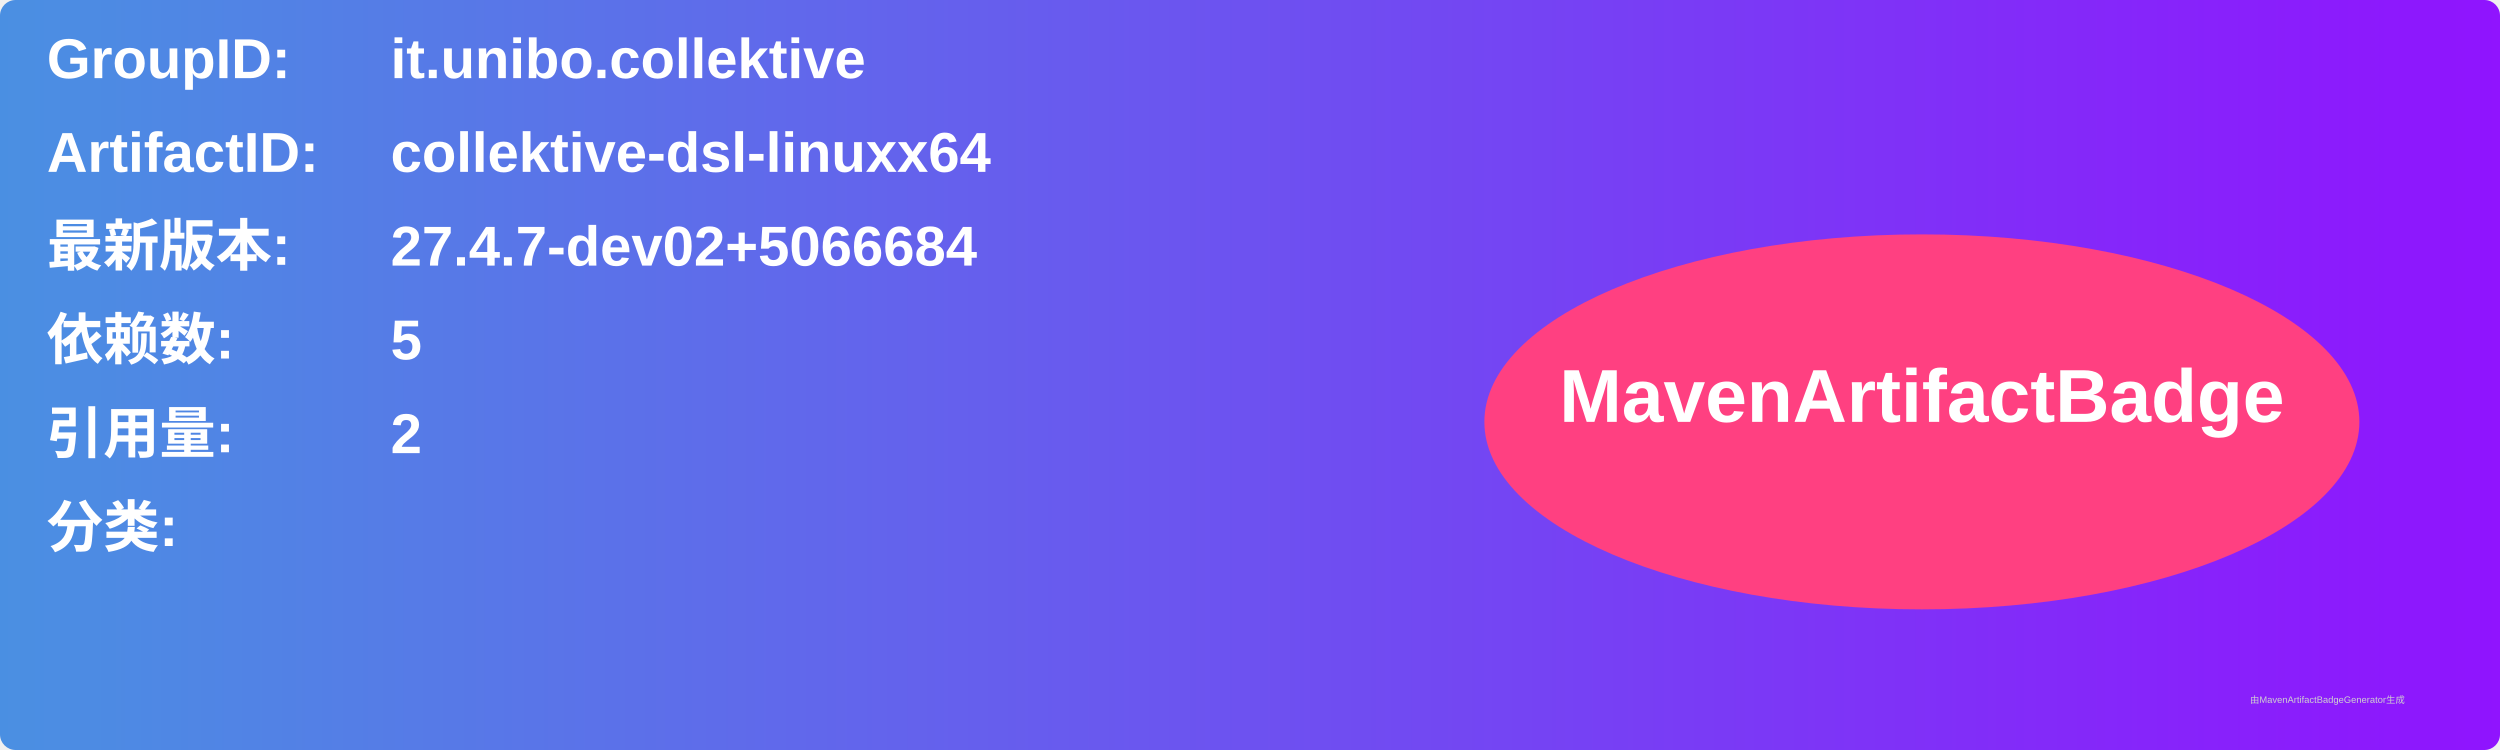
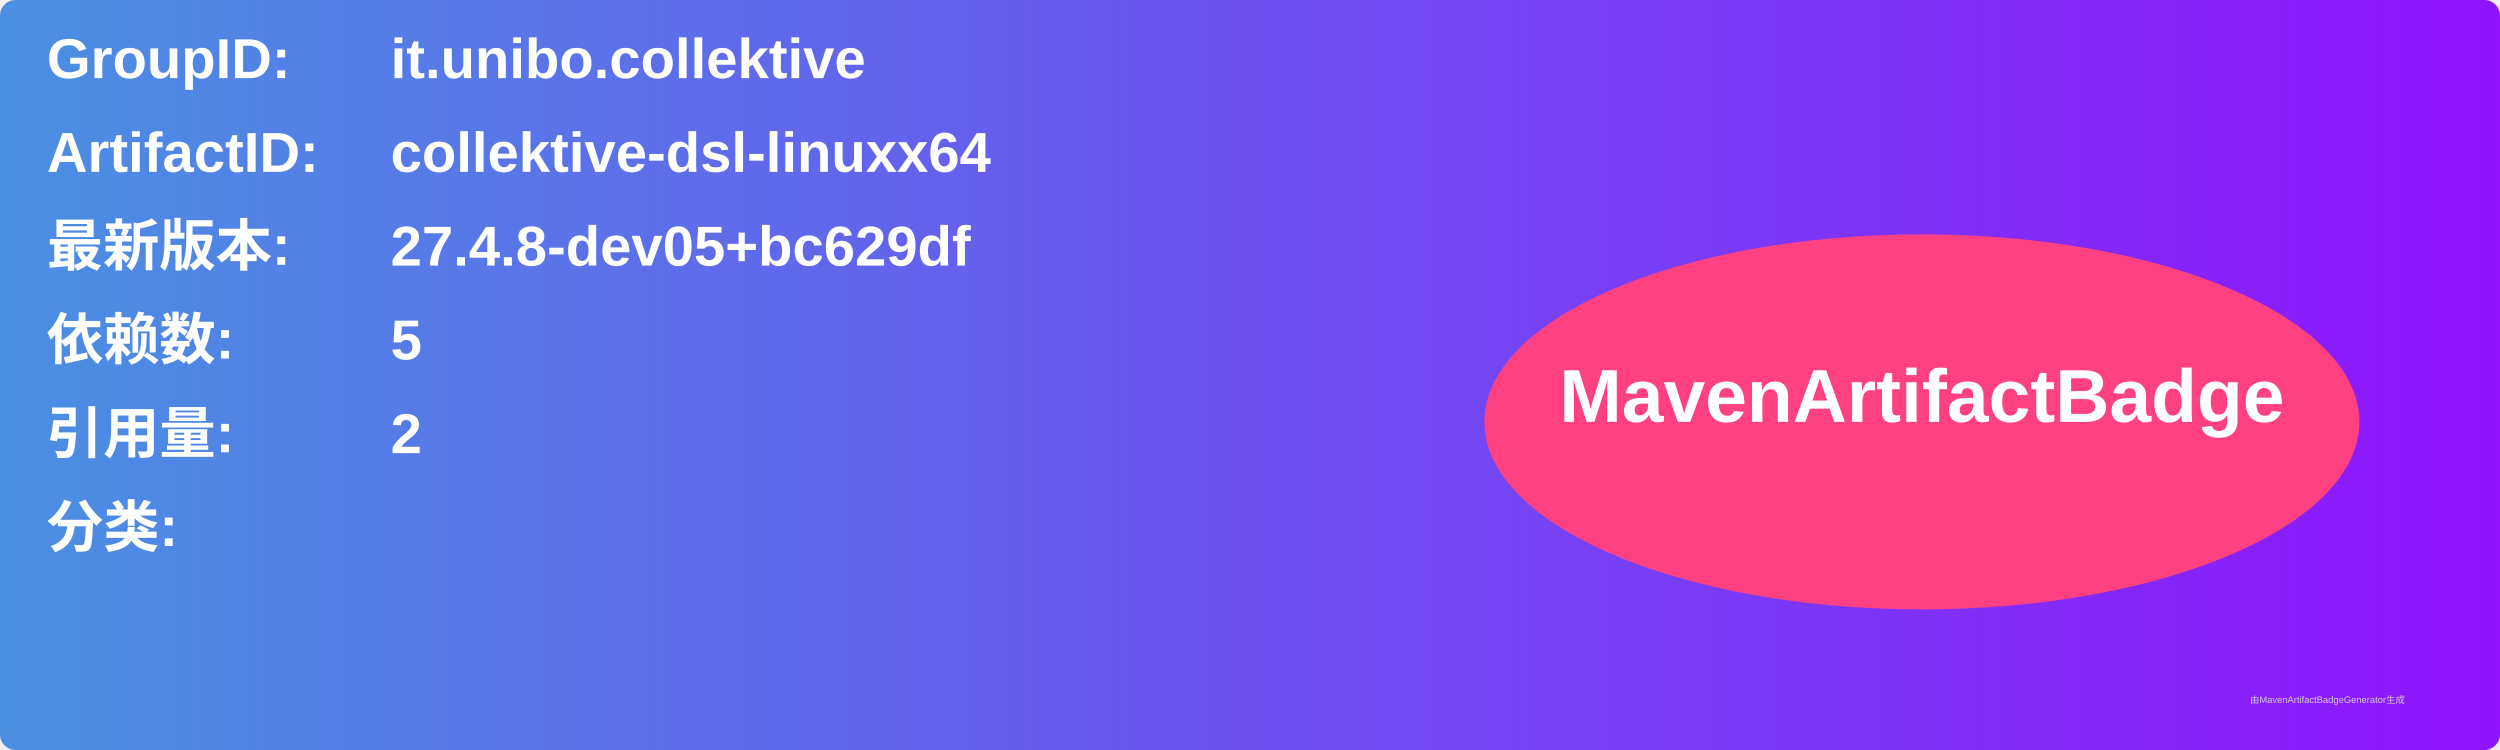
<svg xmlns="http://www.w3.org/2000/svg" width="800" height="240" viewBox="0 0 800 240">
  <linearGradient id="grad" x1="0%" y1="0%" x2="100%" y2="0%">
    <stop offset="0%" stop-color="#4a90e2" />
    <stop offset="100%" stop-color="#9013fe" />
  </linearGradient>
  <rect width="100%" height="100%" rx="5" ry="5" fill="url(#grad)" />
  <g transform="translate(15, 15)">
    <text x="0" y="10" font-family="Arial" font-size="18" fill="white" font-weight="bold" width="260">GroupID:</text>
    <text x="110" y="10" font-family="Arial" font-size="18" fill="white" font-weight="bold" width="460">it.unibo.collektive</text>
    <text x="0" y="40" font-family="Arial" font-size="18" fill="white" font-weight="bold" width="260">ArtifactID:</text>
    <text x="110" y="40" font-family="Arial" font-size="18" fill="white" font-weight="bold" width="460">collektive-dsl-linuxx64</text>
    <text x="0" y="70" font-family="Arial" font-size="18" fill="white" font-weight="bold">最新版本:</text>
    <text x="110" y="70" font-family="Arial" font-size="18" fill="white" font-weight="bold">
-       <tspan font-weight="bold">27.4.7-dev02+5066684</tspan>
+       <tspan font-weight="bold">27.4.8-dev05+bc629df</tspan>
    </text>
    <text x="0" y="100" font-family="Arial" font-size="18" fill="white" font-weight="bold">依赖数: </text>
    <text x="110" y="100" font-family="Arial" font-size="18" fill="white">
      <tspan font-weight="bold">5</tspan>
    </text>
    <text x="0" y="130" font-family="Arial" font-size="18" fill="white" font-weight="bold">引用量: </text>
    <text x="110" y="130" font-family="Arial" font-size="18" fill="white">
      <tspan font-weight="bold">2</tspan>
    </text>
    <text x="0" y="160" font-family="Arial" font-size="18" fill="white" font-weight="bold">分类:</text>
    <text x="10" y="190" font-family="Arial" font-size="10" fill="white">
      <tspan font-weight="bold" />
    </text>
    <ellipse cx="600" cy="120" rx="140" ry="60" fill="#ff4081" />
    <text x="600" y="120" text-anchor="middle" font-family="Arial" font-size="24" fill="white" font-weight="bold">MavenArtifactBadge</text>
  </g>
  <text x="720" y="225" font-family="Arial" font-size="3" fill="#d0d0d0">由MavenArtifactBadgeGenerator生成</text>
</svg>
